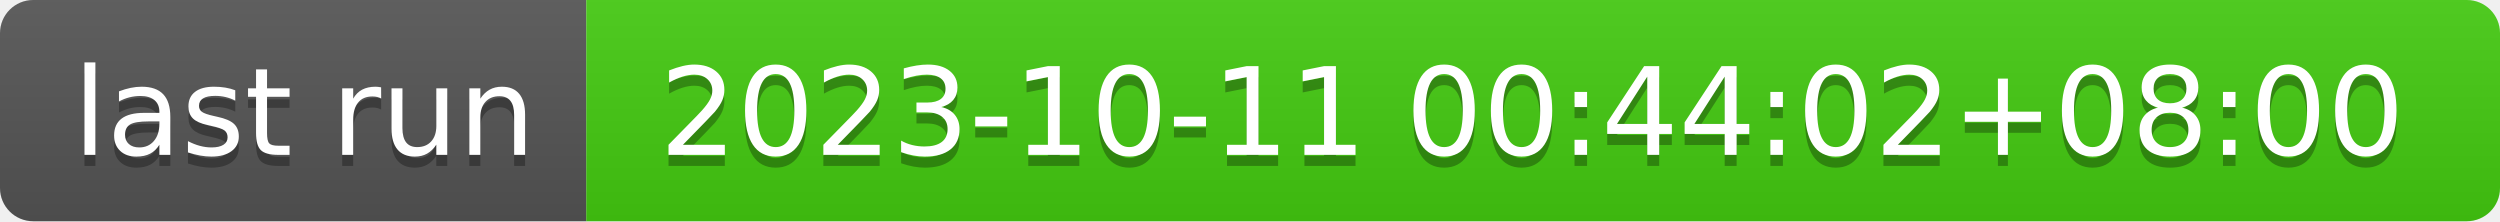
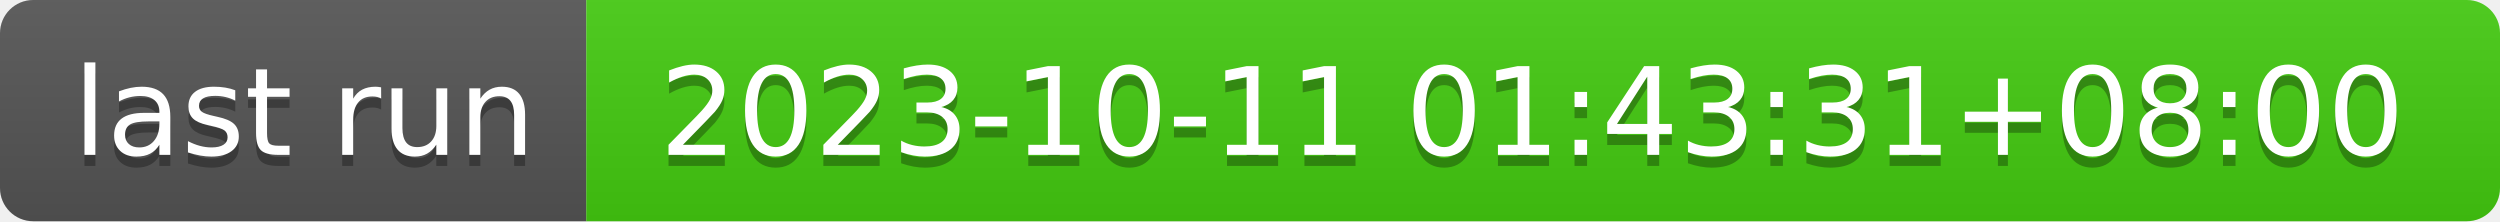
- <svg xmlns="http://www.w3.org/2000/svg" width="226" height="20" role="img" aria-label="last run: 2023-10-11 00:44:02+08:00">
+ <svg xmlns="http://www.w3.org/2000/svg" width="226" height="20" role="img" aria-label="last run: 2023-10-11 01:43:31+08:00">
  <linearGradient id="s" x2="0" y2="100%">
    <stop offset="0" stop-color="#bbb" stop-opacity=".1" />
    <stop offset="1" stop-opacity=".1" />
  </linearGradient>
  <clipPath id="r">
    <rect width="226" height="20" rx="3" fill="#fff" />
  </clipPath>
  <g clip-path="url(#r)">
    <rect width="53" height="20" fill="#555" />
    <rect x="53" width="173" height="20" fill="#4c1" />
    <rect width="226" height="20" fill="url(#s)" />
  </g>
  <g fill="#fff" text-anchor="middle" font-family="Verdana,Geneva,DejaVu Sans,sans-serif" text-rendering="geometricPrecision" font-size="110">
    <text aria-hidden="true" x="275" y="150" fill="#010101" fill-opacity=".3" transform="scale(.1)" textLength="430">last run</text>
    <text x="275" y="140" transform="scale(.1)" fill="#fff" textLength="430">last run</text>
-     <text aria-hidden="true" x="1385" y="150" fill="#010101" fill-opacity=".3" transform="scale(.1)" textLength="1630">2023-10-11 00:44:02+08:00</text>
-     <text x="1385" y="140" transform="scale(.1)" fill="#fff" textLength="1630">2023-10-11 00:44:02+08:00</text>
+     <text aria-hidden="true" x="1385" y="150" fill="#010101" fill-opacity=".3" transform="scale(.1)" textLength="1630">2023-10-11 01:43:31+08:00</text>
+     <text x="1385" y="140" transform="scale(.1)" fill="#fff" textLength="1630">2023-10-11 01:43:31+08:00</text>
  </g>
</svg>
